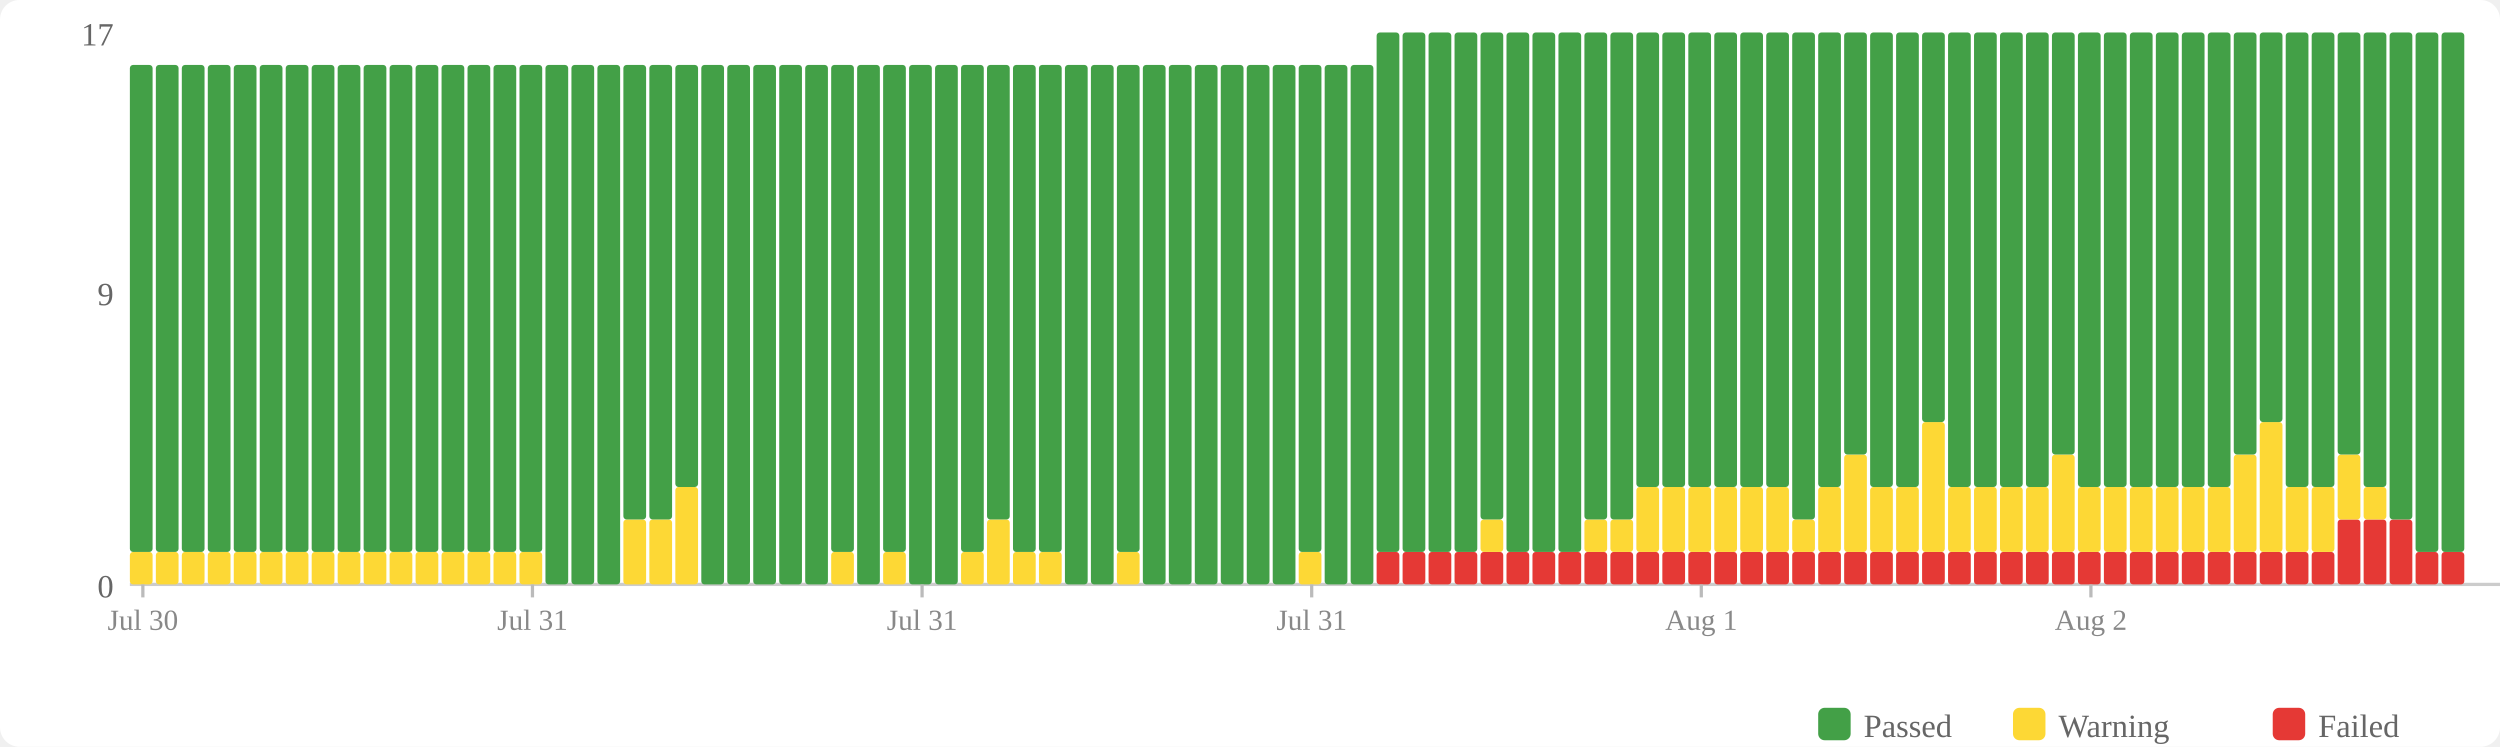
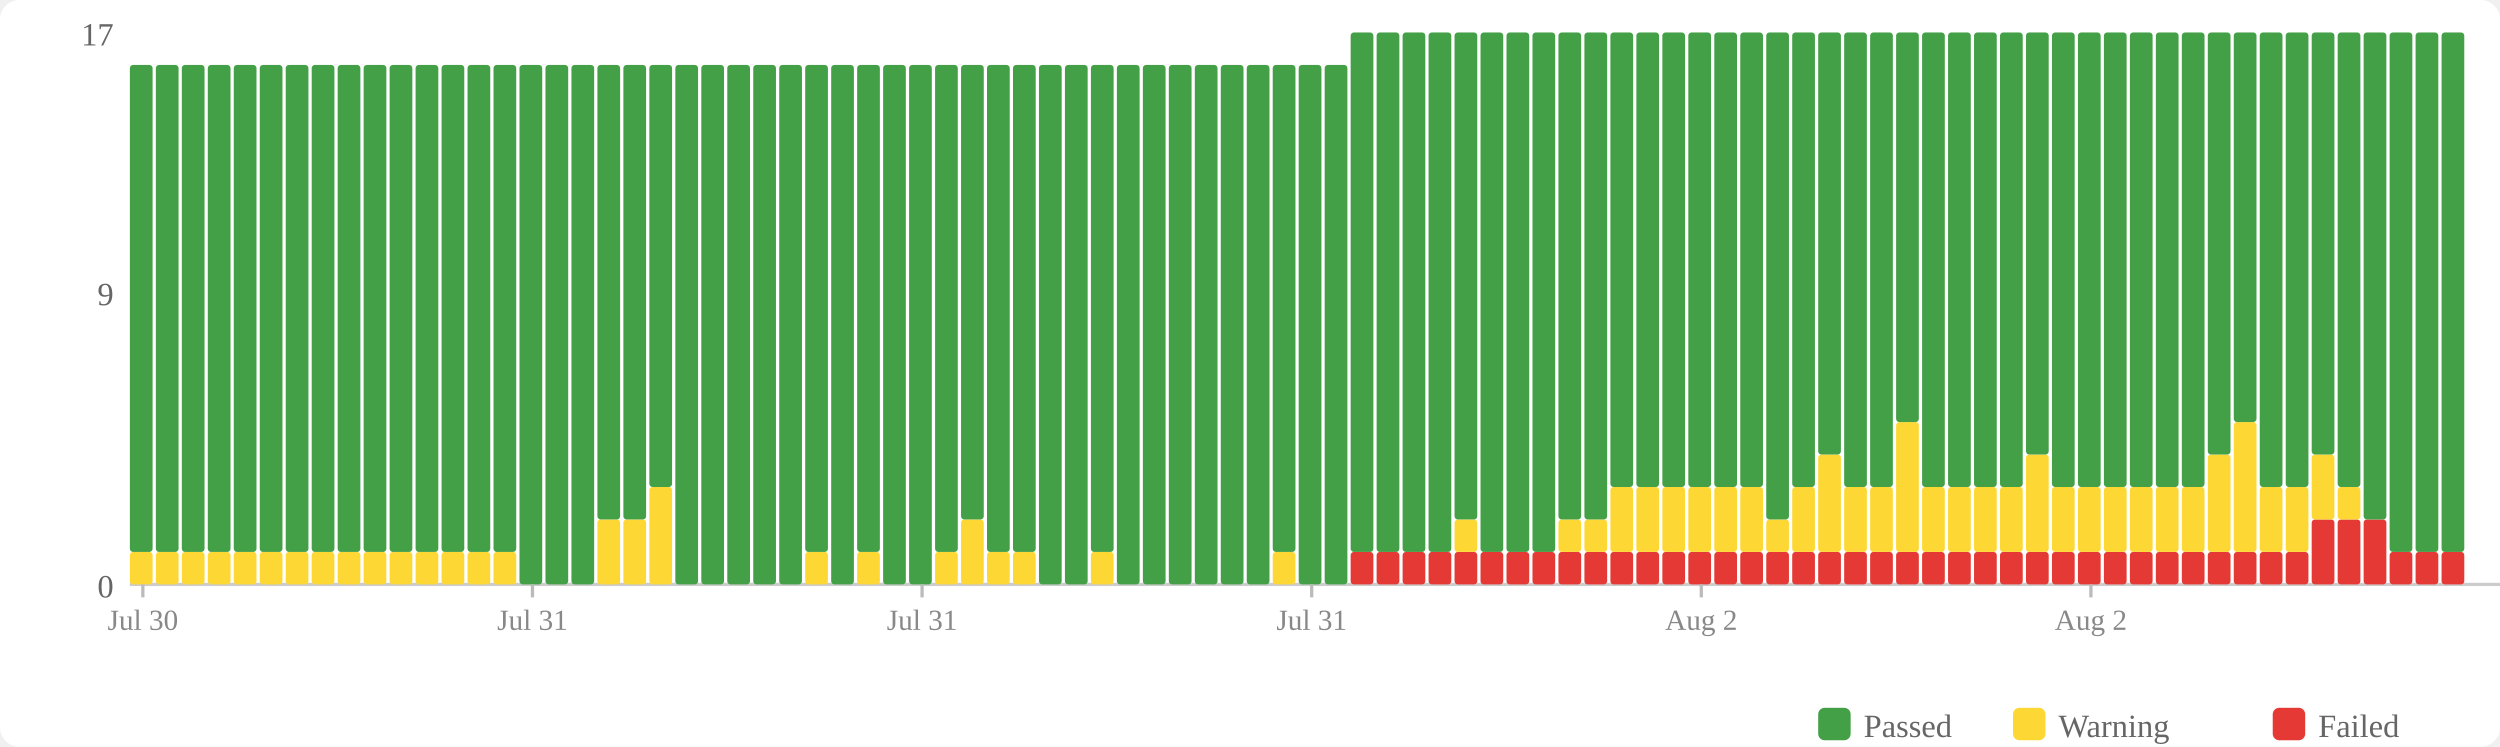
<svg xmlns="http://www.w3.org/2000/svg" width="770" height="230" viewBox="0 0 770 230">
  <rect width="770" height="230" fill="#fff" rx="6" />
  <rect x="560" y="218" width="10" height="10" fill="#43a047" rx="2" />
  <text x="574" y="227" font-size="10" fill="#666">Passed</text>
  <rect x="620" y="218" width="10" height="10" fill="#fdd835" rx="2" />
  <text x="634" y="227" font-size="10" fill="#666">Warning</text>
  <rect x="700" y="218" width="10" height="10" fill="#e53935" rx="2" />
  <text x="714" y="227" font-size="10" fill="#666">Failed</text>
  <text x="35" y="184" text-anchor="end" font-size="10" fill="#666">0</text>
  <text x="35" y="94" text-anchor="end" font-size="10" fill="#666">9</text>
  <text x="35" y="14" text-anchor="end" font-size="10" fill="#666">17</text>
  <line x1="40" y1="180" x2="770" y2="180" stroke="#ccc" stroke-width="1" />
  <rect x="40" y="170" width="7" height="10" fill="#fdd835" rx="1" />
  <rect x="40" y="20" width="7" height="150" fill="#43a047" rx="1" />
  <rect x="48" y="170" width="7" height="10" fill="#fdd835" rx="1" />
  <rect x="48" y="20" width="7" height="150" fill="#43a047" rx="1" />
  <rect x="56" y="170" width="7" height="10" fill="#fdd835" rx="1" />
  <rect x="56" y="20" width="7" height="150" fill="#43a047" rx="1" />
  <rect x="64" y="170" width="7" height="10" fill="#fdd835" rx="1" />
  <rect x="64" y="20" width="7" height="150" fill="#43a047" rx="1" />
  <rect x="72" y="170" width="7" height="10" fill="#fdd835" rx="1" />
  <rect x="72" y="20" width="7" height="150" fill="#43a047" rx="1" />
  <rect x="80" y="170" width="7" height="10" fill="#fdd835" rx="1" />
  <rect x="80" y="20" width="7" height="150" fill="#43a047" rx="1" />
  <rect x="88" y="170" width="7" height="10" fill="#fdd835" rx="1" />
  <rect x="88" y="20" width="7" height="150" fill="#43a047" rx="1" />
  <rect x="96" y="170" width="7" height="10" fill="#fdd835" rx="1" />
  <rect x="96" y="20" width="7" height="150" fill="#43a047" rx="1" />
  <rect x="104" y="170" width="7" height="10" fill="#fdd835" rx="1" />
  <rect x="104" y="20" width="7" height="150" fill="#43a047" rx="1" />
  <rect x="112" y="170" width="7" height="10" fill="#fdd835" rx="1" />
  <rect x="112" y="20" width="7" height="150" fill="#43a047" rx="1" />
  <rect x="120" y="170" width="7" height="10" fill="#fdd835" rx="1" />
  <rect x="120" y="20" width="7" height="150" fill="#43a047" rx="1" />
  <rect x="128" y="170" width="7" height="10" fill="#fdd835" rx="1" />
  <rect x="128" y="20" width="7" height="150" fill="#43a047" rx="1" />
  <rect x="136" y="170" width="7" height="10" fill="#fdd835" rx="1" />
  <rect x="136" y="20" width="7" height="150" fill="#43a047" rx="1" />
  <rect x="144" y="170" width="7" height="10" fill="#fdd835" rx="1" />
  <rect x="144" y="20" width="7" height="150" fill="#43a047" rx="1" />
  <rect x="152" y="170" width="7" height="10" fill="#fdd835" rx="1" />
  <rect x="152" y="20" width="7" height="150" fill="#43a047" rx="1" />
-   <rect x="160" y="170" width="7" height="10" fill="#fdd835" rx="1" />
-   <rect x="160" y="20" width="7" height="150" fill="#43a047" rx="1" />
+   <rect x="160" y="20" width="7" height="160" fill="#43a047" rx="1" />
  <rect x="168" y="20" width="7" height="160" fill="#43a047" rx="1" />
  <rect x="176" y="20" width="7" height="160" fill="#43a047" rx="1" />
-   <rect x="184" y="20" width="7" height="160" fill="#43a047" rx="1" />
+   <rect x="184" y="160" width="7" height="20" fill="#fdd835" rx="1" />
+   <rect x="184" y="20" width="7" height="140" fill="#43a047" rx="1" />
  <rect x="192" y="160" width="7" height="20" fill="#fdd835" rx="1" />
  <rect x="192" y="20" width="7" height="140" fill="#43a047" rx="1" />
-   <rect x="200" y="160" width="7" height="20" fill="#fdd835" rx="1" />
-   <rect x="200" y="20" width="7" height="140" fill="#43a047" rx="1" />
-   <rect x="208" y="150" width="7" height="30" fill="#fdd835" rx="1" />
-   <rect x="208" y="20" width="7" height="130" fill="#43a047" rx="1" />
+   <rect x="200" y="150" width="7" height="30" fill="#fdd835" rx="1" />
+   <rect x="200" y="20" width="7" height="130" fill="#43a047" rx="1" />
+   <rect x="208" y="20" width="7" height="160" fill="#43a047" rx="1" />
  <rect x="216" y="20" width="7" height="160" fill="#43a047" rx="1" />
  <rect x="224" y="20" width="7" height="160" fill="#43a047" rx="1" />
  <rect x="232" y="20" width="7" height="160" fill="#43a047" rx="1" />
  <rect x="240" y="20" width="7" height="160" fill="#43a047" rx="1" />
-   <rect x="248" y="20" width="7" height="160" fill="#43a047" rx="1" />
-   <rect x="256" y="170" width="7" height="10" fill="#fdd835" rx="1" />
-   <rect x="256" y="20" width="7" height="150" fill="#43a047" rx="1" />
-   <rect x="264" y="20" width="7" height="160" fill="#43a047" rx="1" />
-   <rect x="272" y="170" width="7" height="10" fill="#fdd835" rx="1" />
-   <rect x="272" y="20" width="7" height="150" fill="#43a047" rx="1" />
+   <rect x="248" y="170" width="7" height="10" fill="#fdd835" rx="1" />
+   <rect x="248" y="20" width="7" height="150" fill="#43a047" rx="1" />
+   <rect x="256" y="20" width="7" height="160" fill="#43a047" rx="1" />
+   <rect x="264" y="170" width="7" height="10" fill="#fdd835" rx="1" />
+   <rect x="264" y="20" width="7" height="150" fill="#43a047" rx="1" />
+   <rect x="272" y="20" width="7" height="160" fill="#43a047" rx="1" />
  <rect x="280" y="20" width="7" height="160" fill="#43a047" rx="1" />
-   <rect x="288" y="20" width="7" height="160" fill="#43a047" rx="1" />
-   <rect x="296" y="170" width="7" height="10" fill="#fdd835" rx="1" />
-   <rect x="296" y="20" width="7" height="150" fill="#43a047" rx="1" />
-   <rect x="304" y="160" width="7" height="20" fill="#fdd835" rx="1" />
-   <rect x="304" y="20" width="7" height="140" fill="#43a047" rx="1" />
+   <rect x="288" y="170" width="7" height="10" fill="#fdd835" rx="1" />
+   <rect x="288" y="20" width="7" height="150" fill="#43a047" rx="1" />
+   <rect x="296" y="160" width="7" height="20" fill="#fdd835" rx="1" />
+   <rect x="296" y="20" width="7" height="140" fill="#43a047" rx="1" />
+   <rect x="304" y="170" width="7" height="10" fill="#fdd835" rx="1" />
+   <rect x="304" y="20" width="7" height="150" fill="#43a047" rx="1" />
  <rect x="312" y="170" width="7" height="10" fill="#fdd835" rx="1" />
  <rect x="312" y="20" width="7" height="150" fill="#43a047" rx="1" />
-   <rect x="320" y="170" width="7" height="10" fill="#fdd835" rx="1" />
-   <rect x="320" y="20" width="7" height="150" fill="#43a047" rx="1" />
+   <rect x="320" y="20" width="7" height="160" fill="#43a047" rx="1" />
  <rect x="328" y="20" width="7" height="160" fill="#43a047" rx="1" />
-   <rect x="336" y="20" width="7" height="160" fill="#43a047" rx="1" />
-   <rect x="344" y="170" width="7" height="10" fill="#fdd835" rx="1" />
-   <rect x="344" y="20" width="7" height="150" fill="#43a047" rx="1" />
+   <rect x="336" y="170" width="7" height="10" fill="#fdd835" rx="1" />
+   <rect x="336" y="20" width="7" height="150" fill="#43a047" rx="1" />
+   <rect x="344" y="20" width="7" height="160" fill="#43a047" rx="1" />
  <rect x="352" y="20" width="7" height="160" fill="#43a047" rx="1" />
  <rect x="360" y="20" width="7" height="160" fill="#43a047" rx="1" />
  <rect x="368" y="20" width="7" height="160" fill="#43a047" rx="1" />
  <rect x="376" y="20" width="7" height="160" fill="#43a047" rx="1" />
  <rect x="384" y="20" width="7" height="160" fill="#43a047" rx="1" />
-   <rect x="392" y="20" width="7" height="160" fill="#43a047" rx="1" />
-   <rect x="400" y="170" width="7" height="10" fill="#fdd835" rx="1" />
-   <rect x="400" y="20" width="7" height="150" fill="#43a047" rx="1" />
+   <rect x="392" y="170" width="7" height="10" fill="#fdd835" rx="1" />
+   <rect x="392" y="20" width="7" height="150" fill="#43a047" rx="1" />
+   <rect x="400" y="20" width="7" height="160" fill="#43a047" rx="1" />
  <rect x="408" y="20" width="7" height="160" fill="#43a047" rx="1" />
-   <rect x="416" y="20" width="7" height="160" fill="#43a047" rx="1" />
+   <rect x="416" y="170" width="7" height="10" fill="#e53935" rx="1" />
+   <rect x="416" y="10" width="7" height="160" fill="#43a047" rx="1" />
  <rect x="424" y="170" width="7" height="10" fill="#e53935" rx="1" />
  <rect x="424" y="10" width="7" height="160" fill="#43a047" rx="1" />
  <rect x="432" y="170" width="7" height="10" fill="#e53935" rx="1" />
  <rect x="432" y="10" width="7" height="160" fill="#43a047" rx="1" />
  <rect x="440" y="170" width="7" height="10" fill="#e53935" rx="1" />
  <rect x="440" y="10" width="7" height="160" fill="#43a047" rx="1" />
  <rect x="448" y="170" width="7" height="10" fill="#e53935" rx="1" />
-   <rect x="448" y="10" width="7" height="160" fill="#43a047" rx="1" />
+   <rect x="448" y="160" width="7" height="10" fill="#fdd835" rx="1" />
+   <rect x="448" y="10" width="7" height="150" fill="#43a047" rx="1" />
  <rect x="456" y="170" width="7" height="10" fill="#e53935" rx="1" />
-   <rect x="456" y="160" width="7" height="10" fill="#fdd835" rx="1" />
-   <rect x="456" y="10" width="7" height="150" fill="#43a047" rx="1" />
+   <rect x="456" y="10" width="7" height="160" fill="#43a047" rx="1" />
  <rect x="464" y="170" width="7" height="10" fill="#e53935" rx="1" />
  <rect x="464" y="10" width="7" height="160" fill="#43a047" rx="1" />
  <rect x="472" y="170" width="7" height="10" fill="#e53935" rx="1" />
  <rect x="472" y="10" width="7" height="160" fill="#43a047" rx="1" />
  <rect x="480" y="170" width="7" height="10" fill="#e53935" rx="1" />
-   <rect x="480" y="10" width="7" height="160" fill="#43a047" rx="1" />
+   <rect x="480" y="160" width="7" height="10" fill="#fdd835" rx="1" />
+   <rect x="480" y="10" width="7" height="150" fill="#43a047" rx="1" />
  <rect x="488" y="170" width="7" height="10" fill="#e53935" rx="1" />
  <rect x="488" y="160" width="7" height="10" fill="#fdd835" rx="1" />
  <rect x="488" y="10" width="7" height="150" fill="#43a047" rx="1" />
  <rect x="496" y="170" width="7" height="10" fill="#e53935" rx="1" />
-   <rect x="496" y="160" width="7" height="10" fill="#fdd835" rx="1" />
-   <rect x="496" y="10" width="7" height="150" fill="#43a047" rx="1" />
+   <rect x="496" y="150" width="7" height="20" fill="#fdd835" rx="1" />
+   <rect x="496" y="10" width="7" height="140" fill="#43a047" rx="1" />
  <rect x="504" y="170" width="7" height="10" fill="#e53935" rx="1" />
  <rect x="504" y="150" width="7" height="20" fill="#fdd835" rx="1" />
  <rect x="504" y="10" width="7" height="140" fill="#43a047" rx="1" />
  <rect x="512" y="170" width="7" height="10" fill="#e53935" rx="1" />
  <rect x="512" y="150" width="7" height="20" fill="#fdd835" rx="1" />
  <rect x="512" y="10" width="7" height="140" fill="#43a047" rx="1" />
  <rect x="520" y="170" width="7" height="10" fill="#e53935" rx="1" />
  <rect x="520" y="150" width="7" height="20" fill="#fdd835" rx="1" />
  <rect x="520" y="10" width="7" height="140" fill="#43a047" rx="1" />
  <rect x="528" y="170" width="7" height="10" fill="#e53935" rx="1" />
  <rect x="528" y="150" width="7" height="20" fill="#fdd835" rx="1" />
  <rect x="528" y="10" width="7" height="140" fill="#43a047" rx="1" />
  <rect x="536" y="170" width="7" height="10" fill="#e53935" rx="1" />
  <rect x="536" y="150" width="7" height="20" fill="#fdd835" rx="1" />
  <rect x="536" y="10" width="7" height="140" fill="#43a047" rx="1" />
  <rect x="544" y="170" width="7" height="10" fill="#e53935" rx="1" />
-   <rect x="544" y="150" width="7" height="20" fill="#fdd835" rx="1" />
-   <rect x="544" y="10" width="7" height="140" fill="#43a047" rx="1" />
+   <rect x="544" y="160" width="7" height="10" fill="#fdd835" rx="1" />
+   <rect x="544" y="10" width="7" height="150" fill="#43a047" rx="1" />
  <rect x="552" y="170" width="7" height="10" fill="#e53935" rx="1" />
-   <rect x="552" y="160" width="7" height="10" fill="#fdd835" rx="1" />
-   <rect x="552" y="10" width="7" height="150" fill="#43a047" rx="1" />
+   <rect x="552" y="150" width="7" height="20" fill="#fdd835" rx="1" />
+   <rect x="552" y="10" width="7" height="140" fill="#43a047" rx="1" />
  <rect x="560" y="170" width="7" height="10" fill="#e53935" rx="1" />
-   <rect x="560" y="150" width="7" height="20" fill="#fdd835" rx="1" />
-   <rect x="560" y="10" width="7" height="140" fill="#43a047" rx="1" />
+   <rect x="560" y="140" width="7" height="30" fill="#fdd835" rx="1" />
+   <rect x="560" y="10" width="7" height="130" fill="#43a047" rx="1" />
  <rect x="568" y="170" width="7" height="10" fill="#e53935" rx="1" />
-   <rect x="568" y="140" width="7" height="30" fill="#fdd835" rx="1" />
-   <rect x="568" y="10" width="7" height="130" fill="#43a047" rx="1" />
+   <rect x="568" y="150" width="7" height="20" fill="#fdd835" rx="1" />
+   <rect x="568" y="10" width="7" height="140" fill="#43a047" rx="1" />
  <rect x="576" y="170" width="7" height="10" fill="#e53935" rx="1" />
  <rect x="576" y="150" width="7" height="20" fill="#fdd835" rx="1" />
  <rect x="576" y="10" width="7" height="140" fill="#43a047" rx="1" />
  <rect x="584" y="170" width="7" height="10" fill="#e53935" rx="1" />
-   <rect x="584" y="150" width="7" height="20" fill="#fdd835" rx="1" />
-   <rect x="584" y="10" width="7" height="140" fill="#43a047" rx="1" />
+   <rect x="584" y="130" width="7" height="40" fill="#fdd835" rx="1" />
+   <rect x="584" y="10" width="7" height="120" fill="#43a047" rx="1" />
  <rect x="592" y="170" width="7" height="10" fill="#e53935" rx="1" />
-   <rect x="592" y="130" width="7" height="40" fill="#fdd835" rx="1" />
-   <rect x="592" y="10" width="7" height="120" fill="#43a047" rx="1" />
+   <rect x="592" y="150" width="7" height="20" fill="#fdd835" rx="1" />
+   <rect x="592" y="10" width="7" height="140" fill="#43a047" rx="1" />
  <rect x="600" y="170" width="7" height="10" fill="#e53935" rx="1" />
  <rect x="600" y="150" width="7" height="20" fill="#fdd835" rx="1" />
  <rect x="600" y="10" width="7" height="140" fill="#43a047" rx="1" />
  <rect x="608" y="170" width="7" height="10" fill="#e53935" rx="1" />
  <rect x="608" y="150" width="7" height="20" fill="#fdd835" rx="1" />
  <rect x="608" y="10" width="7" height="140" fill="#43a047" rx="1" />
  <rect x="616" y="170" width="7" height="10" fill="#e53935" rx="1" />
  <rect x="616" y="150" width="7" height="20" fill="#fdd835" rx="1" />
  <rect x="616" y="10" width="7" height="140" fill="#43a047" rx="1" />
  <rect x="624" y="170" width="7" height="10" fill="#e53935" rx="1" />
-   <rect x="624" y="150" width="7" height="20" fill="#fdd835" rx="1" />
-   <rect x="624" y="10" width="7" height="140" fill="#43a047" rx="1" />
+   <rect x="624" y="140" width="7" height="30" fill="#fdd835" rx="1" />
+   <rect x="624" y="10" width="7" height="130" fill="#43a047" rx="1" />
  <rect x="632" y="170" width="7" height="10" fill="#e53935" rx="1" />
-   <rect x="632" y="140" width="7" height="30" fill="#fdd835" rx="1" />
-   <rect x="632" y="10" width="7" height="130" fill="#43a047" rx="1" />
+   <rect x="632" y="150" width="7" height="20" fill="#fdd835" rx="1" />
+   <rect x="632" y="10" width="7" height="140" fill="#43a047" rx="1" />
  <rect x="640" y="170" width="7" height="10" fill="#e53935" rx="1" />
  <rect x="640" y="150" width="7" height="20" fill="#fdd835" rx="1" />
  <rect x="640" y="10" width="7" height="140" fill="#43a047" rx="1" />
  <rect x="648" y="170" width="7" height="10" fill="#e53935" rx="1" />
  <rect x="648" y="150" width="7" height="20" fill="#fdd835" rx="1" />
  <rect x="648" y="10" width="7" height="140" fill="#43a047" rx="1" />
  <rect x="656" y="170" width="7" height="10" fill="#e53935" rx="1" />
  <rect x="656" y="150" width="7" height="20" fill="#fdd835" rx="1" />
  <rect x="656" y="10" width="7" height="140" fill="#43a047" rx="1" />
  <rect x="664" y="170" width="7" height="10" fill="#e53935" rx="1" />
  <rect x="664" y="150" width="7" height="20" fill="#fdd835" rx="1" />
  <rect x="664" y="10" width="7" height="140" fill="#43a047" rx="1" />
  <rect x="672" y="170" width="7" height="10" fill="#e53935" rx="1" />
  <rect x="672" y="150" width="7" height="20" fill="#fdd835" rx="1" />
  <rect x="672" y="10" width="7" height="140" fill="#43a047" rx="1" />
  <rect x="680" y="170" width="7" height="10" fill="#e53935" rx="1" />
-   <rect x="680" y="150" width="7" height="20" fill="#fdd835" rx="1" />
-   <rect x="680" y="10" width="7" height="140" fill="#43a047" rx="1" />
+   <rect x="680" y="140" width="7" height="30" fill="#fdd835" rx="1" />
+   <rect x="680" y="10" width="7" height="130" fill="#43a047" rx="1" />
  <rect x="688" y="170" width="7" height="10" fill="#e53935" rx="1" />
-   <rect x="688" y="140" width="7" height="30" fill="#fdd835" rx="1" />
-   <rect x="688" y="10" width="7" height="130" fill="#43a047" rx="1" />
+   <rect x="688" y="130" width="7" height="40" fill="#fdd835" rx="1" />
+   <rect x="688" y="10" width="7" height="120" fill="#43a047" rx="1" />
  <rect x="696" y="170" width="7" height="10" fill="#e53935" rx="1" />
-   <rect x="696" y="130" width="7" height="40" fill="#fdd835" rx="1" />
-   <rect x="696" y="10" width="7" height="120" fill="#43a047" rx="1" />
+   <rect x="696" y="150" width="7" height="20" fill="#fdd835" rx="1" />
+   <rect x="696" y="10" width="7" height="140" fill="#43a047" rx="1" />
  <rect x="704" y="170" width="7" height="10" fill="#e53935" rx="1" />
  <rect x="704" y="150" width="7" height="20" fill="#fdd835" rx="1" />
  <rect x="704" y="10" width="7" height="140" fill="#43a047" rx="1" />
-   <rect x="712" y="170" width="7" height="10" fill="#e53935" rx="1" />
-   <rect x="712" y="150" width="7" height="20" fill="#fdd835" rx="1" />
-   <rect x="712" y="10" width="7" height="140" fill="#43a047" rx="1" />
+   <rect x="712" y="160" width="7" height="20" fill="#e53935" rx="1" />
+   <rect x="712" y="140" width="7" height="20" fill="#fdd835" rx="1" />
+   <rect x="712" y="10" width="7" height="130" fill="#43a047" rx="1" />
  <rect x="720" y="160" width="7" height="20" fill="#e53935" rx="1" />
-   <rect x="720" y="140" width="7" height="20" fill="#fdd835" rx="1" />
-   <rect x="720" y="10" width="7" height="130" fill="#43a047" rx="1" />
+   <rect x="720" y="150" width="7" height="10" fill="#fdd835" rx="1" />
+   <rect x="720" y="10" width="7" height="140" fill="#43a047" rx="1" />
  <rect x="728" y="160" width="7" height="20" fill="#e53935" rx="1" />
-   <rect x="728" y="150" width="7" height="10" fill="#fdd835" rx="1" />
-   <rect x="728" y="10" width="7" height="140" fill="#43a047" rx="1" />
-   <rect x="736" y="160" width="7" height="20" fill="#e53935" rx="1" />
-   <rect x="736" y="10" width="7" height="150" fill="#43a047" rx="1" />
+   <rect x="728" y="10" width="7" height="150" fill="#43a047" rx="1" />
+   <rect x="736" y="170" width="7" height="10" fill="#e53935" rx="1" />
+   <rect x="736" y="10" width="7" height="160" fill="#43a047" rx="1" />
  <rect x="744" y="170" width="7" height="10" fill="#e53935" rx="1" />
  <rect x="744" y="10" width="7" height="160" fill="#43a047" rx="1" />
  <rect x="752" y="170" width="7" height="10" fill="#e53935" rx="1" />
  <rect x="752" y="10" width="7" height="160" fill="#43a047" rx="1" />
  <line x1="44.0" y1="180" x2="44.0" y2="184" stroke="#bbb" stroke-width="1" />
  <text x="44.0" y="194" text-anchor="middle" font-size="9" fill="#888">Jul 30</text>
  <line x1="164.0" y1="180" x2="164.0" y2="184" stroke="#bbb" stroke-width="1" />
  <text x="164.0" y="194" text-anchor="middle" font-size="9" fill="#888">Jul 31</text>
  <line x1="284.0" y1="180" x2="284.0" y2="184" stroke="#bbb" stroke-width="1" />
  <text x="284.0" y="194" text-anchor="middle" font-size="9" fill="#888">Jul 31</text>
  <line x1="404.0" y1="180" x2="404.0" y2="184" stroke="#bbb" stroke-width="1" />
  <text x="404.0" y="194" text-anchor="middle" font-size="9" fill="#888">Jul 31</text>
  <line x1="524.0" y1="180" x2="524.0" y2="184" stroke="#bbb" stroke-width="1" />
-   <text x="524.0" y="194" text-anchor="middle" font-size="9" fill="#888">Aug 1</text>
+   <text x="524.0" y="194" text-anchor="middle" font-size="9" fill="#888">Aug 2</text>
  <line x1="644.0" y1="180" x2="644.0" y2="184" stroke="#bbb" stroke-width="1" />
  <text x="644.0" y="194" text-anchor="middle" font-size="9" fill="#888">Aug 2</text>
</svg>
